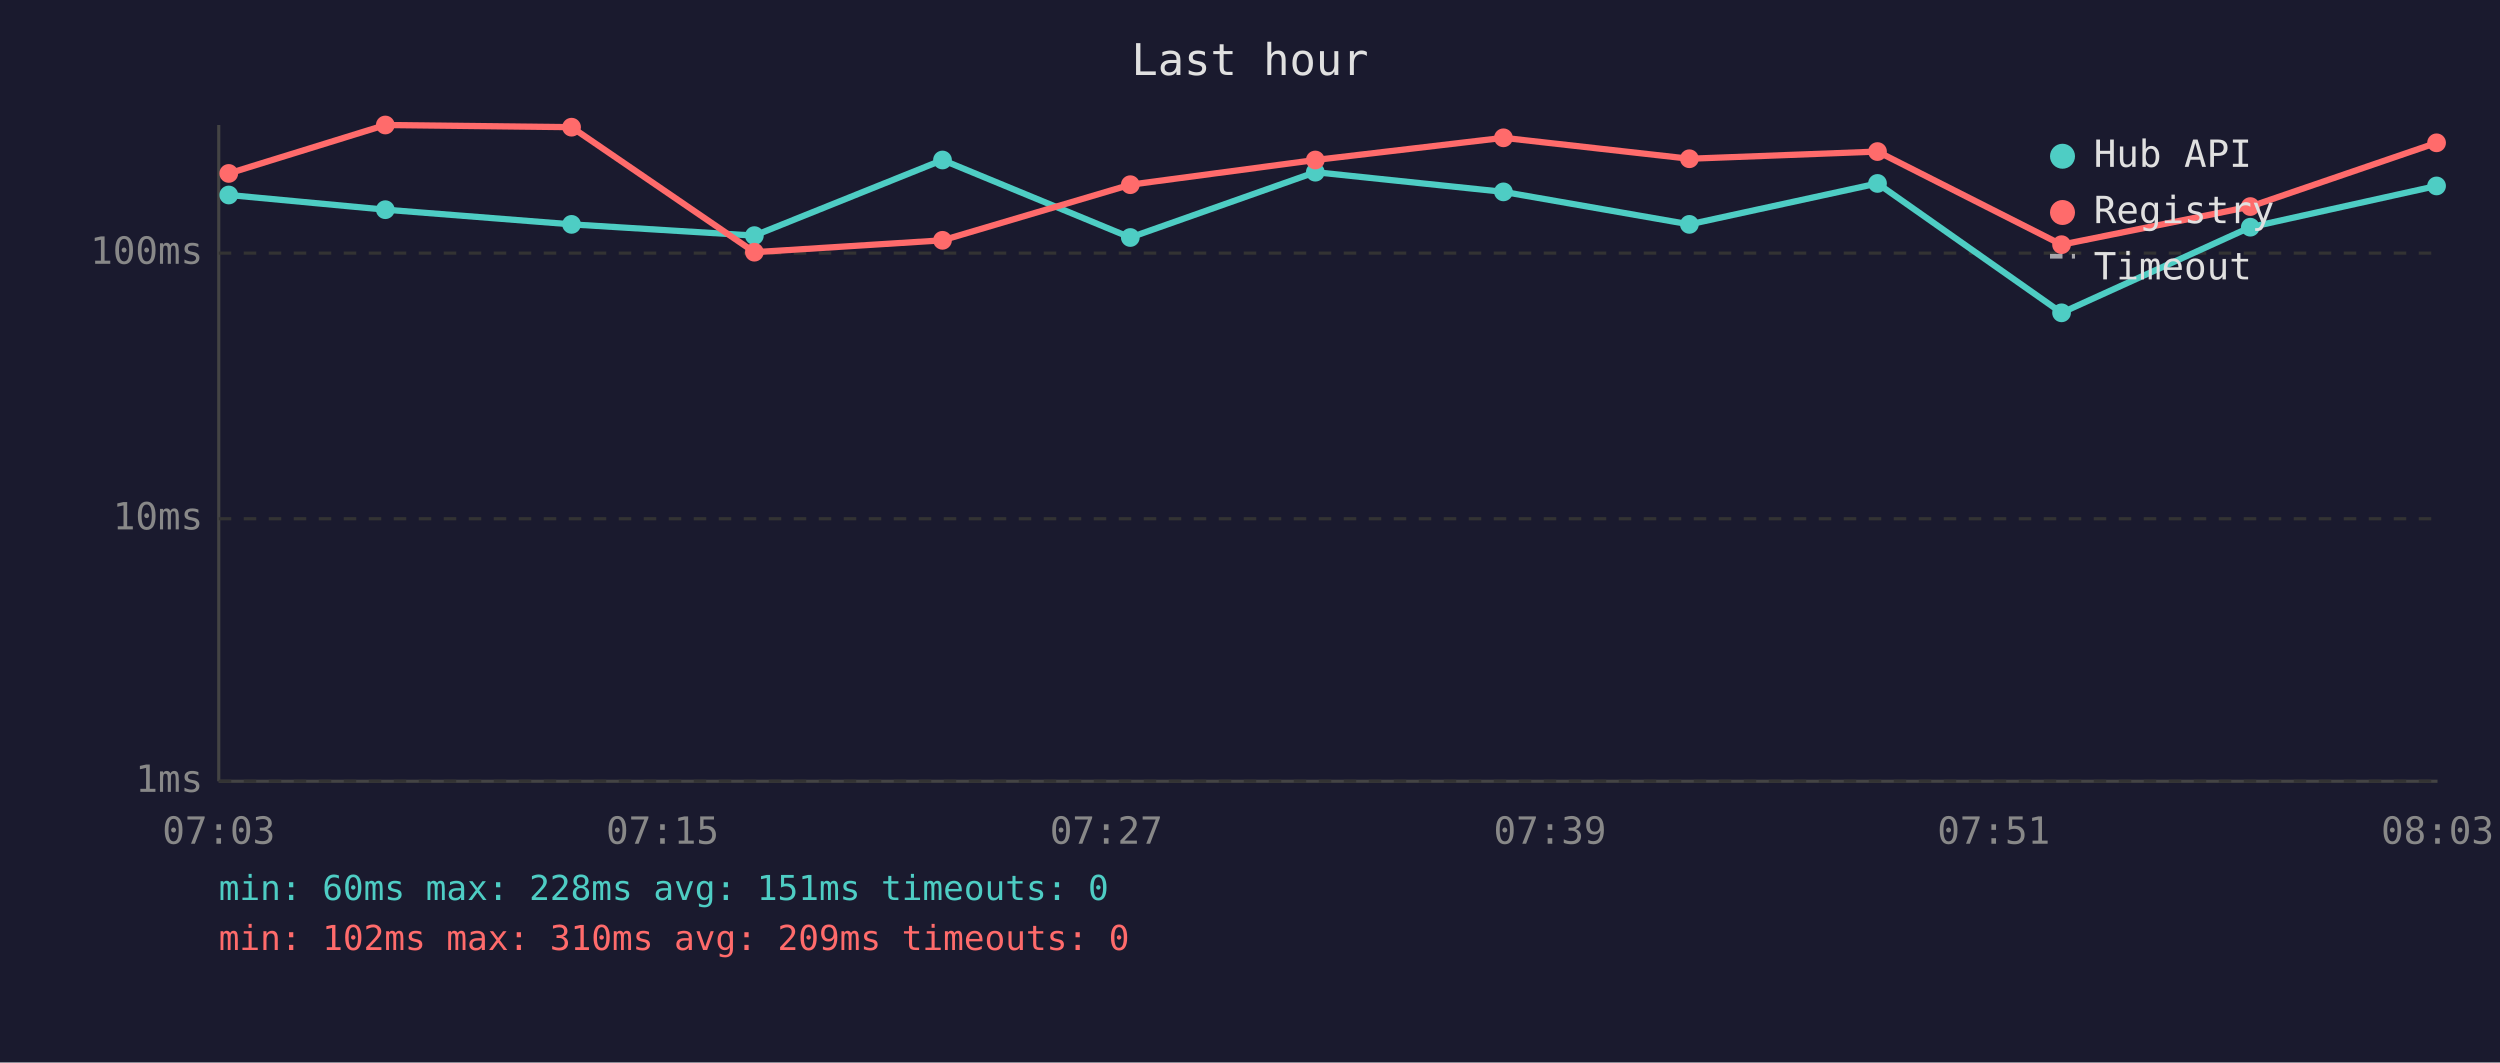
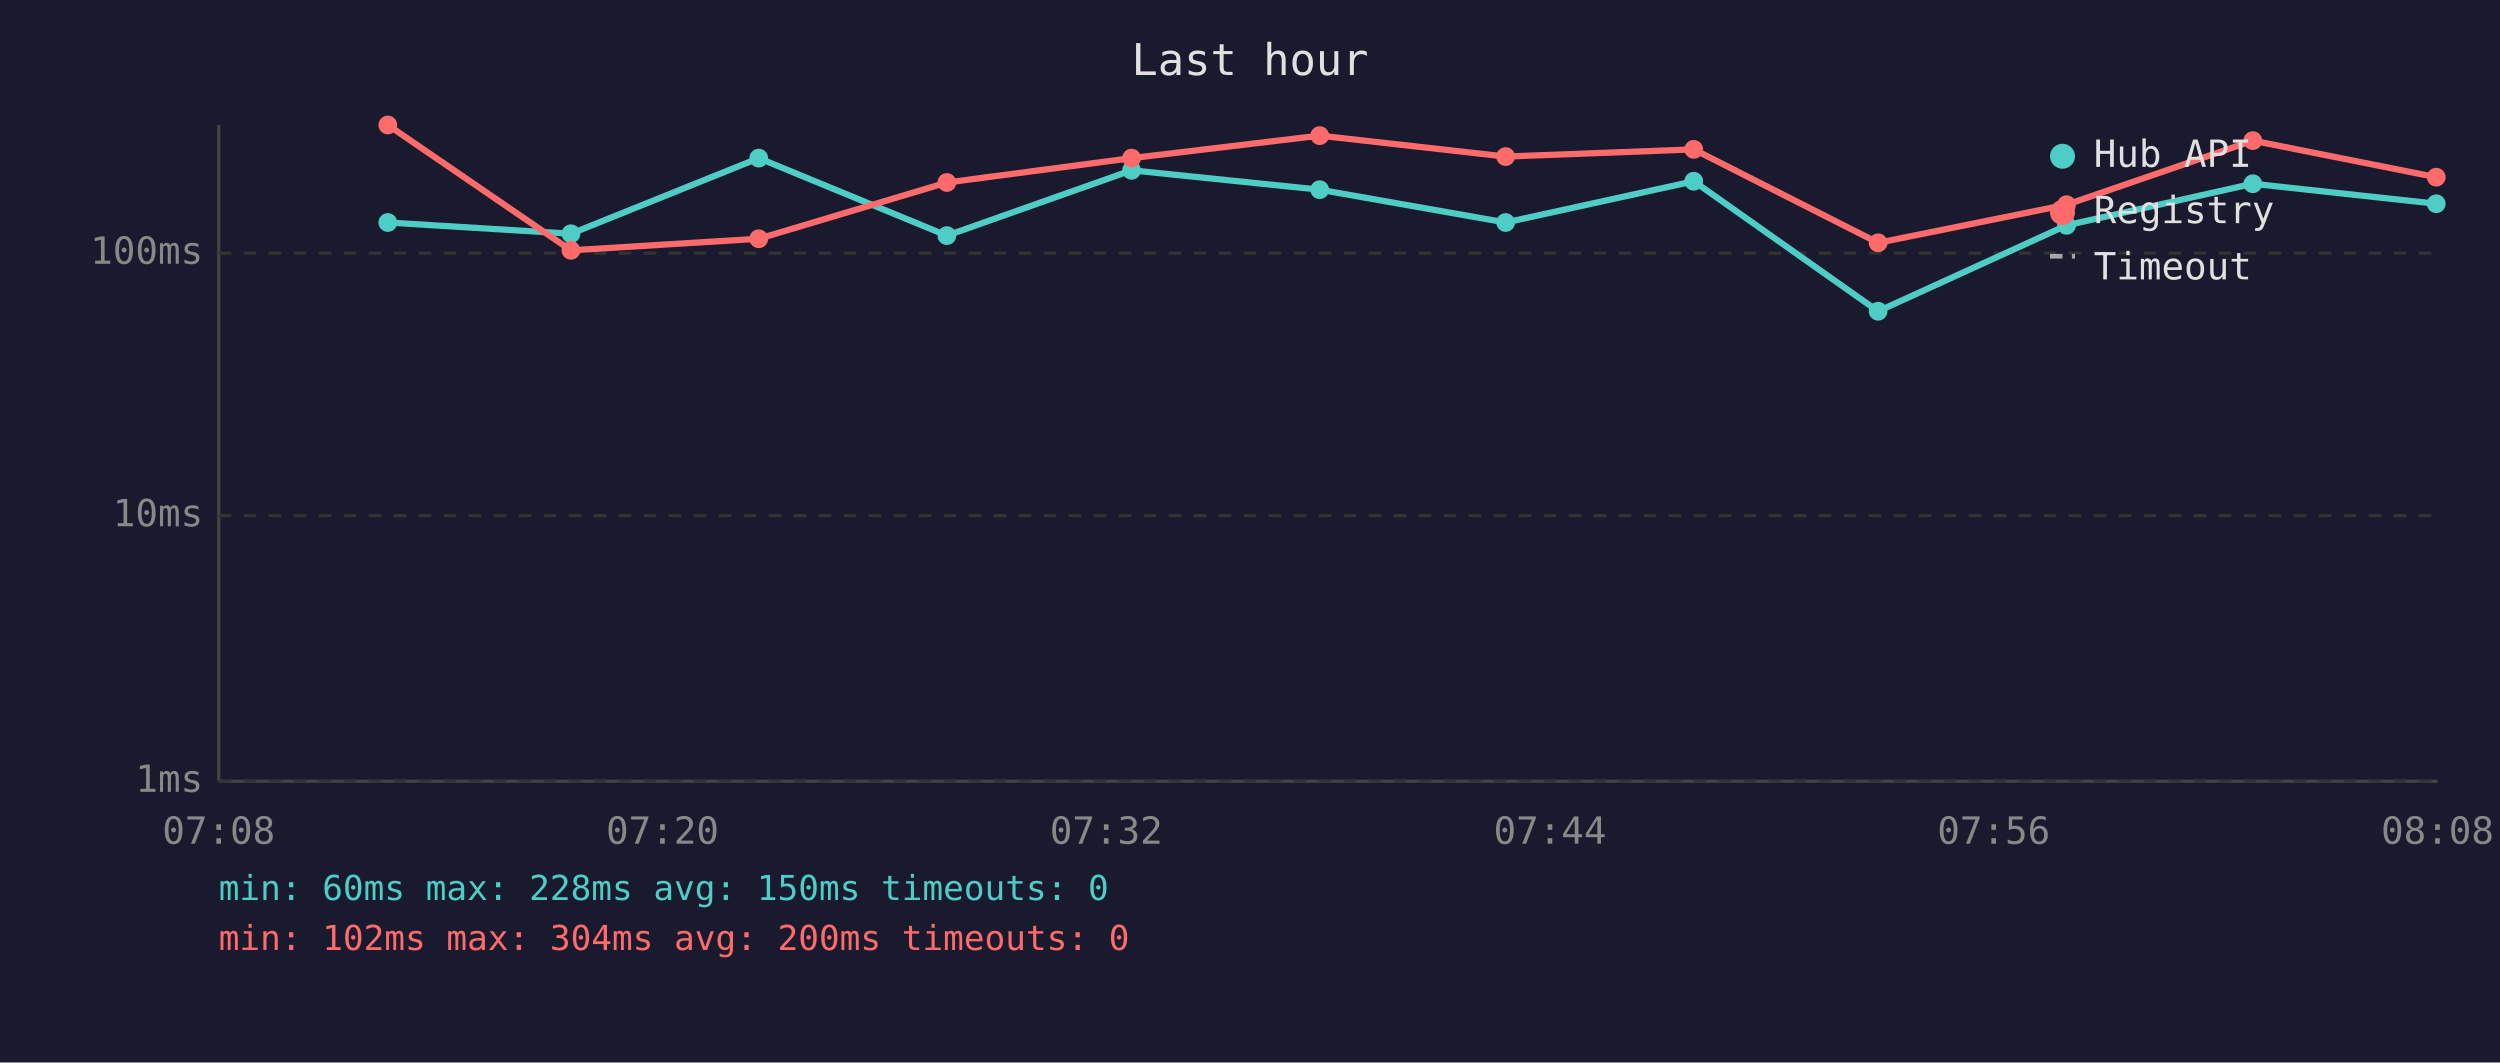
<svg xmlns="http://www.w3.org/2000/svg" viewBox="0 0 800 340" font-family="monospace" font-size="12">
  <rect width="800" height="340" fill="#1a1a2e" />
  <text x="400" y="24" fill="#e0e0e0" font-size="14" text-anchor="middle">Last hour</text>
  <line x1="70" y1="40" x2="70" y2="250" stroke="#444" stroke-width="1" />
  <line x1="70" y1="250" x2="780" y2="250" stroke="#444" stroke-width="1" />
  <line x1="70" y1="250" x2="780" y2="250" stroke="#333" stroke-width="1" stroke-dasharray="4" />
  <text x="65" y="250" fill="#888" text-anchor="end" dominant-baseline="middle">1ms</text>
-   <line x1="70" y1="166" x2="780" y2="166" stroke="#333" stroke-width="1" stroke-dasharray="4" />
-   <text x="65" y="166" fill="#888" text-anchor="end" dominant-baseline="middle">10ms</text>
+   <line x1="70" y1="165" x2="780" y2="165" stroke="#333" stroke-width="1" stroke-dasharray="4" />
+   <text x="65" y="165" fill="#888" text-anchor="end" dominant-baseline="middle">10ms</text>
  <line x1="70" y1="81" x2="780" y2="81" stroke="#333" stroke-width="1" stroke-dasharray="4" />
  <text x="65" y="81" fill="#888" text-anchor="end" dominant-baseline="middle">100ms</text>
-   <text x="70" y="270" fill="#888" text-anchor="middle">07:03</text>
-   <text x="212" y="270" fill="#888" text-anchor="middle">07:15</text>
-   <text x="354" y="270" fill="#888" text-anchor="middle">07:27</text>
-   <text x="496" y="270" fill="#888" text-anchor="middle">07:39</text>
-   <text x="638" y="270" fill="#888" text-anchor="middle">07:51</text>
-   <text x="780" y="270" fill="#888" text-anchor="middle">08:03</text>
-   <polyline points="73.2,62.4 123.3,67.1 182.9,71.8 241.4,75.4 301.6,51.2 361.7,76.0 420.9,55.1 481.1,61.4 540.6,71.8 600.8,58.7 659.7,100.1 720.1,72.7 779.7,59.5" fill="none" stroke="#4ecdc4" stroke-width="2" opacity="1" />
-   <circle cx="73.2" cy="62.4" r="3" fill="#4ecdc4" />
-   <circle cx="123.3" cy="67.1" r="3" fill="#4ecdc4" />
-   <circle cx="182.9" cy="71.8" r="3" fill="#4ecdc4" />
-   <circle cx="241.4" cy="75.4" r="3" fill="#4ecdc4" />
-   <circle cx="301.6" cy="51.2" r="3" fill="#4ecdc4" />
-   <circle cx="361.7" cy="76.0" r="3" fill="#4ecdc4" />
-   <circle cx="420.9" cy="55.1" r="3" fill="#4ecdc4" />
-   <circle cx="481.1" cy="61.4" r="3" fill="#4ecdc4" />
-   <circle cx="540.6" cy="71.8" r="3" fill="#4ecdc4" />
-   <circle cx="600.8" cy="58.7" r="3" fill="#4ecdc4" />
-   <circle cx="659.7" cy="100.1" r="3" fill="#4ecdc4" />
-   <circle cx="720.1" cy="72.7" r="3" fill="#4ecdc4" />
-   <circle cx="779.7" cy="59.5" r="3" fill="#4ecdc4" />
-   <polyline points="73.2,55.5 123.3,40.0 182.9,40.7 241.4,80.7 301.6,76.9 361.7,59.1 420.9,51.2 481.1,44.1 540.6,50.8 600.8,48.5 659.7,78.3 720.1,66.1 779.7,45.7" fill="none" stroke="#ff6b6b" stroke-width="2" opacity="1" />
-   <circle cx="73.2" cy="55.5" r="3" fill="#ff6b6b" />
-   <circle cx="123.3" cy="40.0" r="3" fill="#ff6b6b" />
-   <circle cx="182.9" cy="40.7" r="3" fill="#ff6b6b" />
-   <circle cx="241.4" cy="80.7" r="3" fill="#ff6b6b" />
-   <circle cx="301.6" cy="76.9" r="3" fill="#ff6b6b" />
-   <circle cx="361.7" cy="59.1" r="3" fill="#ff6b6b" />
-   <circle cx="420.9" cy="51.2" r="3" fill="#ff6b6b" />
-   <circle cx="481.1" cy="44.1" r="3" fill="#ff6b6b" />
-   <circle cx="540.6" cy="50.8" r="3" fill="#ff6b6b" />
-   <circle cx="600.8" cy="48.5" r="3" fill="#ff6b6b" />
-   <circle cx="659.7" cy="78.3" r="3" fill="#ff6b6b" />
-   <circle cx="720.1" cy="66.1" r="3" fill="#ff6b6b" />
-   <circle cx="779.7" cy="45.7" r="3" fill="#ff6b6b" />
+   <text x="70" y="270" fill="#888" text-anchor="middle">07:08</text>
+   <text x="212" y="270" fill="#888" text-anchor="middle">07:20</text>
+   <text x="354" y="270" fill="#888" text-anchor="middle">07:32</text>
+   <text x="496" y="270" fill="#888" text-anchor="middle">07:44</text>
+   <text x="638" y="270" fill="#888" text-anchor="middle">07:56</text>
+   <text x="780" y="270" fill="#888" text-anchor="middle">08:08</text>
+   <polyline points="124.1,71.2 182.7,74.8 242.8,50.6 303.0,75.4 362.1,54.5 422.3,60.7 481.8,71.2 542.0,58.0 601.0,99.6 661.3,72.1 720.9,58.8 779.6,65.2" fill="none" stroke="#4ecdc4" stroke-width="2" opacity="1" />
+   <circle cx="124.1" cy="71.2" r="3" fill="#4ecdc4" />
+   <circle cx="182.7" cy="74.8" r="3" fill="#4ecdc4" />
+   <circle cx="242.8" cy="50.6" r="3" fill="#4ecdc4" />
+   <circle cx="303.0" cy="75.4" r="3" fill="#4ecdc4" />
+   <circle cx="362.1" cy="54.5" r="3" fill="#4ecdc4" />
+   <circle cx="422.3" cy="60.7" r="3" fill="#4ecdc4" />
+   <circle cx="481.8" cy="71.2" r="3" fill="#4ecdc4" />
+   <circle cx="542.0" cy="58.0" r="3" fill="#4ecdc4" />
+   <circle cx="601.0" cy="99.6" r="3" fill="#4ecdc4" />
+   <circle cx="661.3" cy="72.1" r="3" fill="#4ecdc4" />
+   <circle cx="720.9" cy="58.8" r="3" fill="#4ecdc4" />
+   <circle cx="779.6" cy="65.2" r="3" fill="#4ecdc4" />
+   <polyline points="124.1,40.0 182.7,80.1 242.8,76.4 303.0,58.4 362.1,50.6 422.3,43.4 481.8,50.1 542.0,47.8 601.0,77.7 661.3,65.5 720.9,45.0 779.6,56.7" fill="none" stroke="#ff6b6b" stroke-width="2" opacity="1" />
+   <circle cx="124.1" cy="40.0" r="3" fill="#ff6b6b" />
+   <circle cx="182.7" cy="80.1" r="3" fill="#ff6b6b" />
+   <circle cx="242.8" cy="76.4" r="3" fill="#ff6b6b" />
+   <circle cx="303.0" cy="58.4" r="3" fill="#ff6b6b" />
+   <circle cx="362.1" cy="50.6" r="3" fill="#ff6b6b" />
+   <circle cx="422.3" cy="43.4" r="3" fill="#ff6b6b" />
+   <circle cx="481.8" cy="50.1" r="3" fill="#ff6b6b" />
+   <circle cx="542.0" cy="47.8" r="3" fill="#ff6b6b" />
+   <circle cx="601.0" cy="77.7" r="3" fill="#ff6b6b" />
+   <circle cx="661.3" cy="65.5" r="3" fill="#ff6b6b" />
+   <circle cx="720.9" cy="45.0" r="3" fill="#ff6b6b" />
+   <circle cx="779.6" cy="56.7" r="3" fill="#ff6b6b" />
  <circle cx="660" cy="50" r="4" fill="#4ecdc4" />
  <text x="670" y="50" fill="#e0e0e0" dominant-baseline="middle">Hub API</text>
  <circle cx="660" cy="68" r="4" fill="#ff6b6b" />
  <text x="670" y="68" fill="#e0e0e0" dominant-baseline="middle">Registry</text>
  <line x1="656" y1="82" x2="664" y2="82" stroke="#e0e0e0" stroke-width="1.5" stroke-dasharray="4,3" opacity="0.7" />
  <text x="670" y="86" fill="#e0e0e0" dominant-baseline="middle">Timeout</text>
-   <text x="70" y="288" fill="#4ecdc4" font-size="11">min: 60ms  max: 228ms  avg: 151ms  timeouts: 0</text>
-   <text x="70" y="304" fill="#ff6b6b" font-size="11">min: 102ms  max: 310ms  avg: 209ms  timeouts: 0</text>
+   <text x="70" y="288" fill="#4ecdc4" font-size="11">min: 60ms  max: 228ms  avg: 150ms  timeouts: 0</text>
+   <text x="70" y="304" fill="#ff6b6b" font-size="11">min: 102ms  max: 304ms  avg: 200ms  timeouts: 0</text>
</svg>
